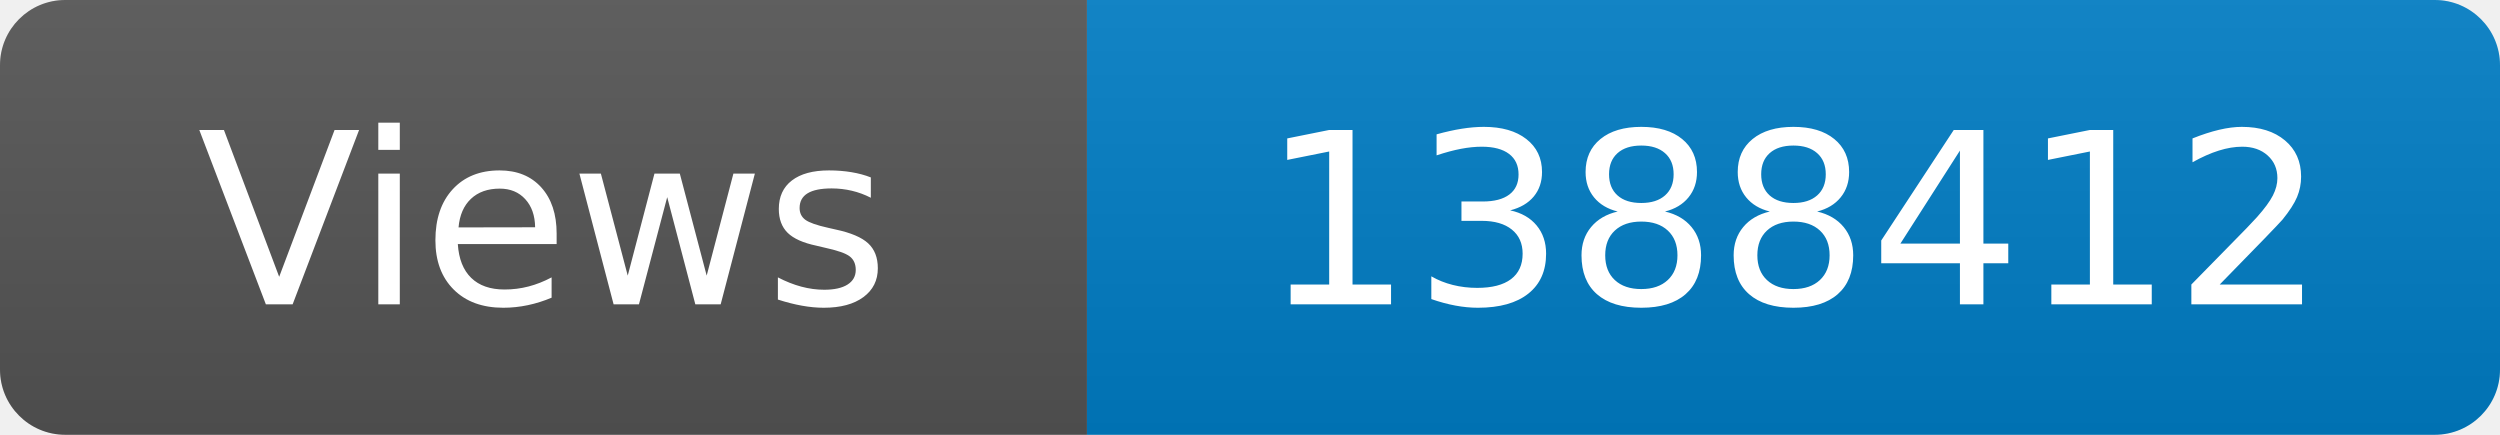
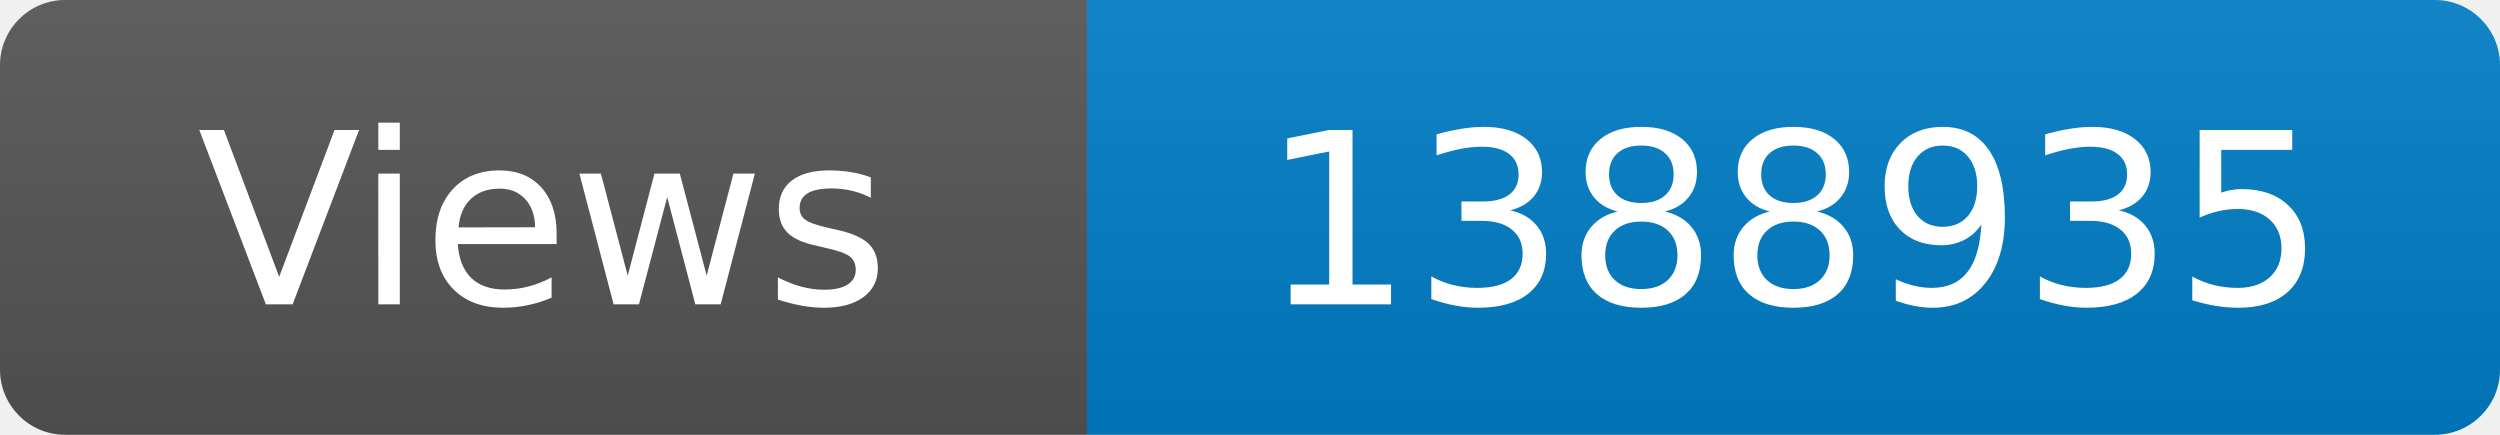
<svg xmlns="http://www.w3.org/2000/svg" width="115" height="20" role="img" aria-label="Maintained?: yes">
  <linearGradient id="s" x2="0" y2="100%">
    <stop offset="0" stop-color="#bbb" stop-opacity=".1" />
    <stop offset="1" stop-opacity=".1" />
  </linearGradient>
  <clipPath id="r">
    <rect width="115" height="20" rx="3" fill="#fff" />
  </clipPath>
  <g clip-path="url(#r)">
    <rect width="50" height="20" fill="#555" />
    <rect x="50" width="160" height="20" fill="#007ec6" />
    <rect width="115" height="20" fill="url(#s)" />
  </g>
  <g fill="#fff" text-anchor="middle" font-family="Verdana,Geneva,DejaVu Sans,sans-serif" font-size="110">
    <text x="250" y="140" transform="scale(.1)" fill="#fff">Views</text>
-     <text x="825" y="140" transform="scale(.1)" fill="#fff">1388412</text>
+     <text x="825" y="140" transform="scale(.1)" fill="#fff">1388935</text>
  </g>
</svg>
